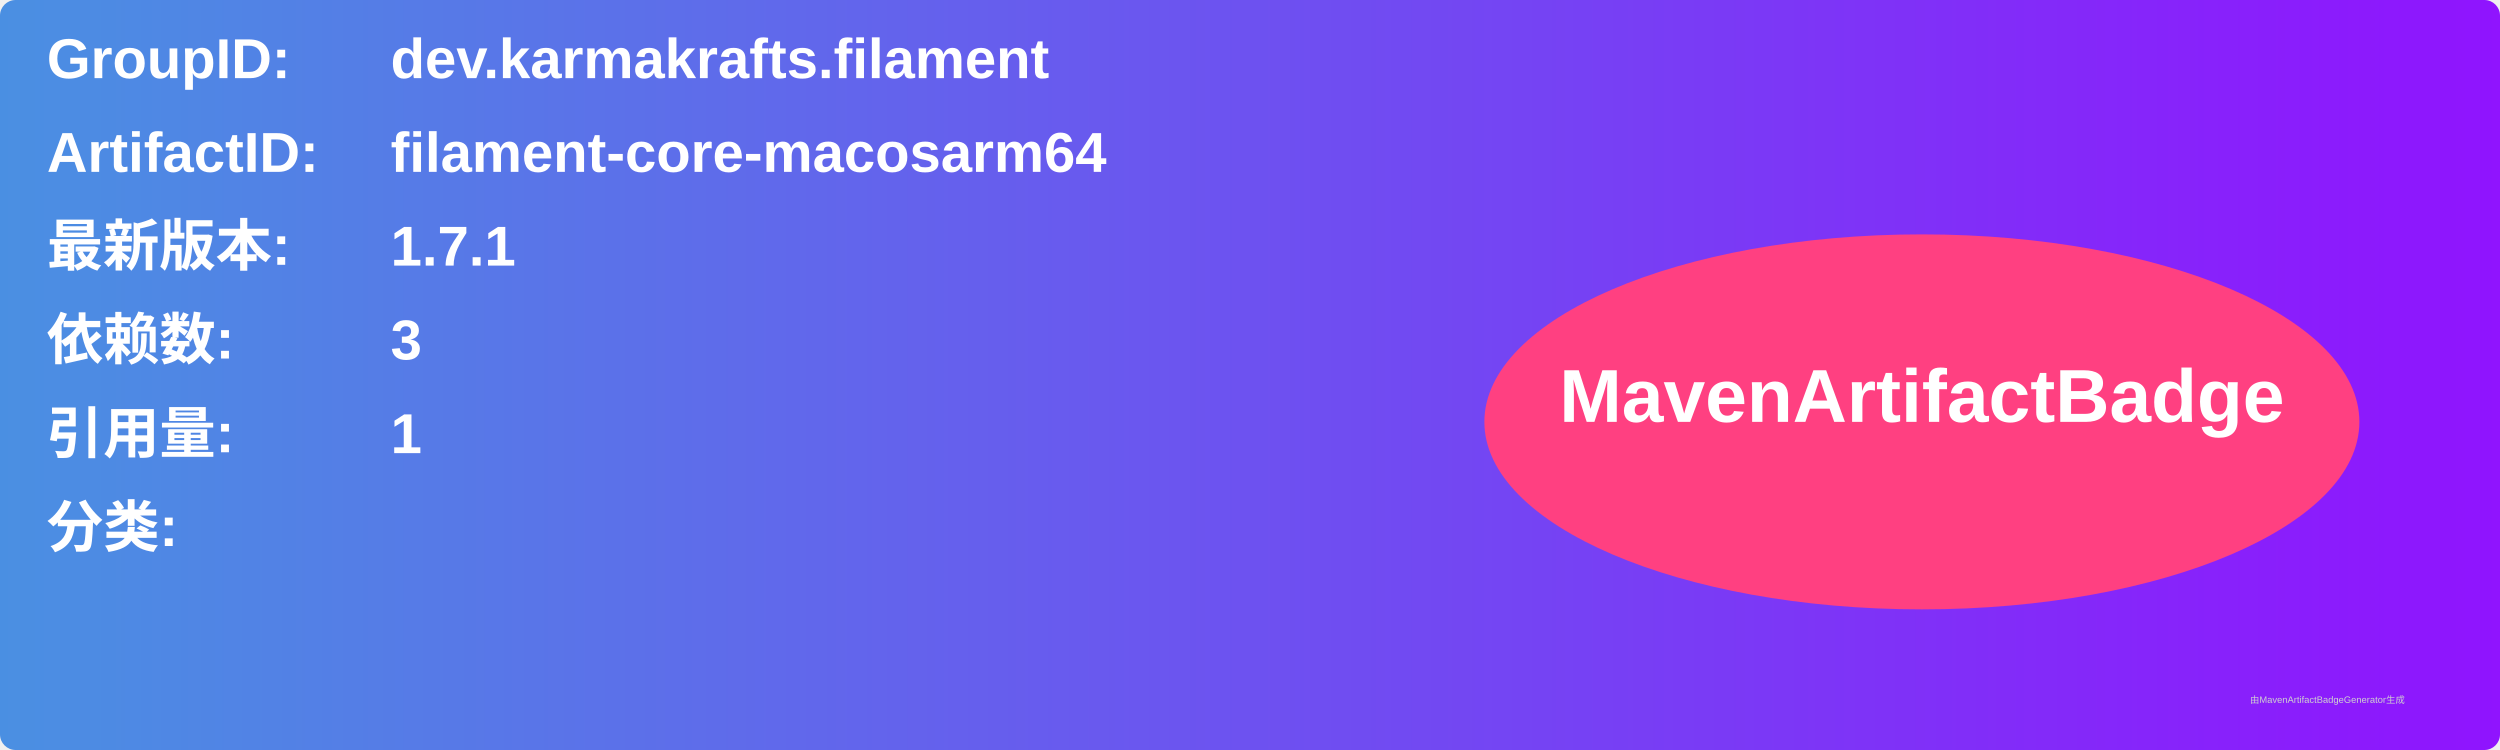
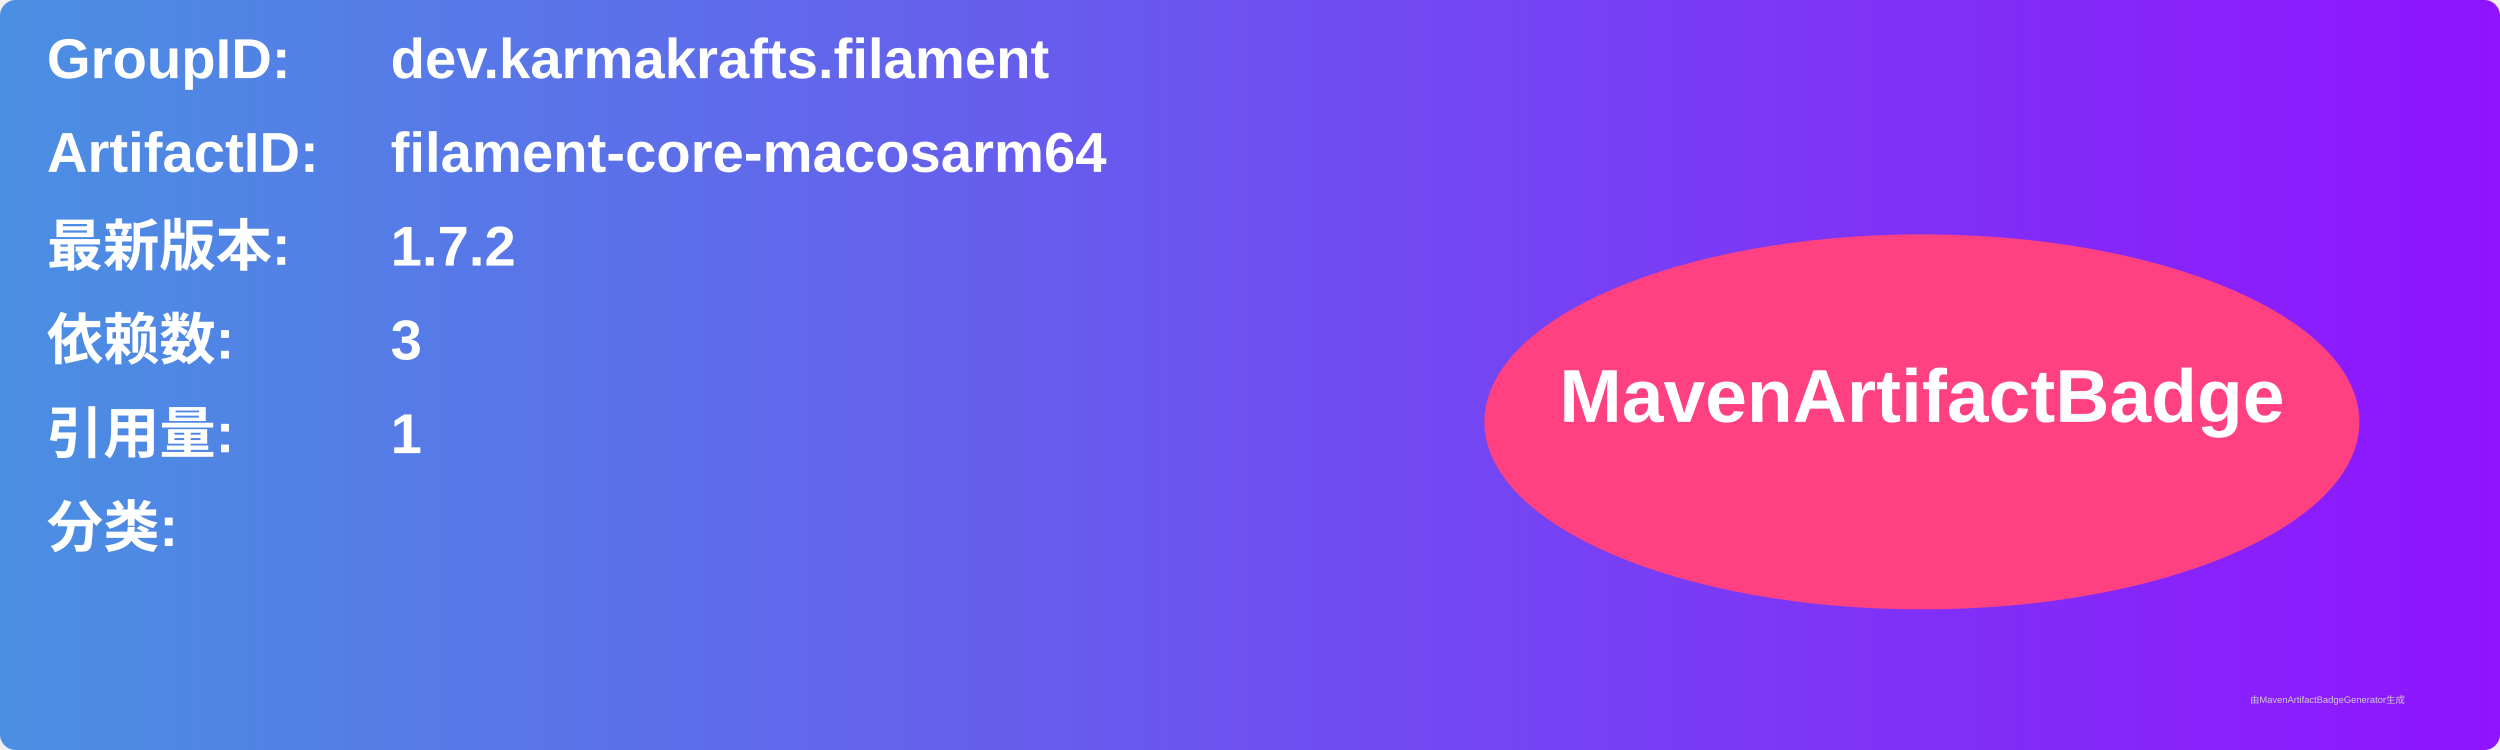
<svg xmlns="http://www.w3.org/2000/svg" width="800" height="240" viewBox="0 0 800 240">
  <linearGradient id="grad" x1="0%" y1="0%" x2="100%" y2="0%">
    <stop offset="0%" stop-color="#4a90e2" />
    <stop offset="100%" stop-color="#9013fe" />
  </linearGradient>
  <rect width="100%" height="100%" rx="5" ry="5" fill="url(#grad)" />
  <g transform="translate(15, 15)">
    <text x="0" y="10" font-family="Arial" font-size="18" fill="white" font-weight="bold" width="260">GroupID:</text>
    <text x="110" y="10" font-family="Arial" font-size="18" fill="white" font-weight="bold" width="460">dev.karmakrafts.filament</text>
    <text x="0" y="40" font-family="Arial" font-size="18" fill="white" font-weight="bold" width="260">ArtifactID:</text>
    <text x="110" y="40" font-family="Arial" font-size="18" fill="white" font-weight="bold" width="460">filament-core-macosarm64</text>
    <text x="0" y="70" font-family="Arial" font-size="18" fill="white" font-weight="bold">最新版本:</text>
    <text x="110" y="70" font-family="Arial" font-size="18" fill="white" font-weight="bold">
-       <tspan font-weight="bold">1.7.1</tspan>
+       <tspan font-weight="bold">1.7.2</tspan>
    </text>
    <text x="0" y="100" font-family="Arial" font-size="18" fill="white" font-weight="bold">依赖数: </text>
    <text x="110" y="100" font-family="Arial" font-size="18" fill="white">
      <tspan font-weight="bold">3</tspan>
    </text>
    <text x="0" y="130" font-family="Arial" font-size="18" fill="white" font-weight="bold">引用量: </text>
    <text x="110" y="130" font-family="Arial" font-size="18" fill="white">
      <tspan font-weight="bold">1</tspan>
    </text>
    <text x="0" y="160" font-family="Arial" font-size="18" fill="white" font-weight="bold">分类:</text>
    <text x="10" y="190" font-family="Arial" font-size="10" fill="white">
      <tspan font-weight="bold" />
    </text>
    <ellipse cx="600" cy="120" rx="140" ry="60" fill="#ff4081" />
    <text x="600" y="120" text-anchor="middle" font-family="Arial" font-size="24" fill="white" font-weight="bold">MavenArtifactBadge</text>
  </g>
  <text x="720" y="225" font-family="Arial" font-size="3" fill="#d0d0d0">由MavenArtifactBadgeGenerator生成</text>
</svg>
